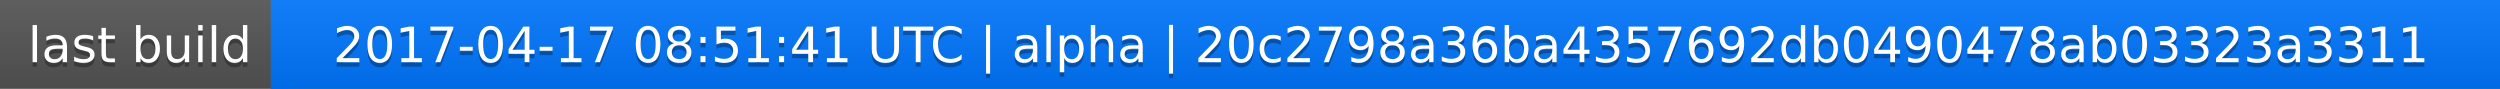
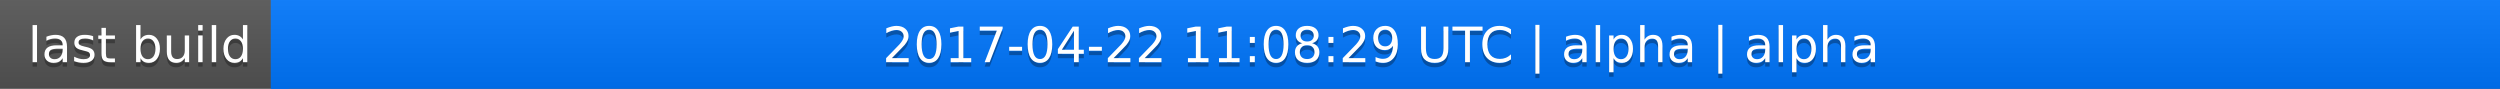
<svg xmlns="http://www.w3.org/2000/svg" width="563" height="20">
  <linearGradient id="a" x2="0" y2="100%">
    <stop offset="0" stop-color="#bbb" stop-opacity=".1" />
    <stop offset="1" stop-opacity=".1" />
  </linearGradient>
  <rect rx="0" width="563" height="20" fill="#555" />
  <rect rx="0" x="61" width="502" height="20" fill="#07f" />
  <path fill="#07f" d="M61 0h4v20h-4z" />
  <rect rx="0" width="563" height="20" fill="url(#a)" />
  <g fill="#fff" text-anchor="middle" font-family="DejaVu Sans,Verdana,Geneva,sans-serif" font-size="11">
    <text x="31.5" y="15" fill="#010101" fill-opacity=".3">last build</text>
    <text x="31.5" y="14">last build</text>
-     <text x="311" y="15" fill="#010101" fill-opacity=".3">2017-04-17 08:51:41 UTC | alpha | 20c2798a36ba4357692db0490478ab03323a3311</text>
-     <text x="311" y="14">2017-04-17 08:51:41 UTC | alpha | 20c2798a36ba4357692db0490478ab03323a3311</text>
+     <text x="311" y="15" fill="#010101" fill-opacity=".3">2017-04-22 11:08:29 UTC | alpha | alpha</text>
+     <text x="311" y="14">2017-04-22 11:08:29 UTC | alpha | alpha</text>
  </g>
</svg>
